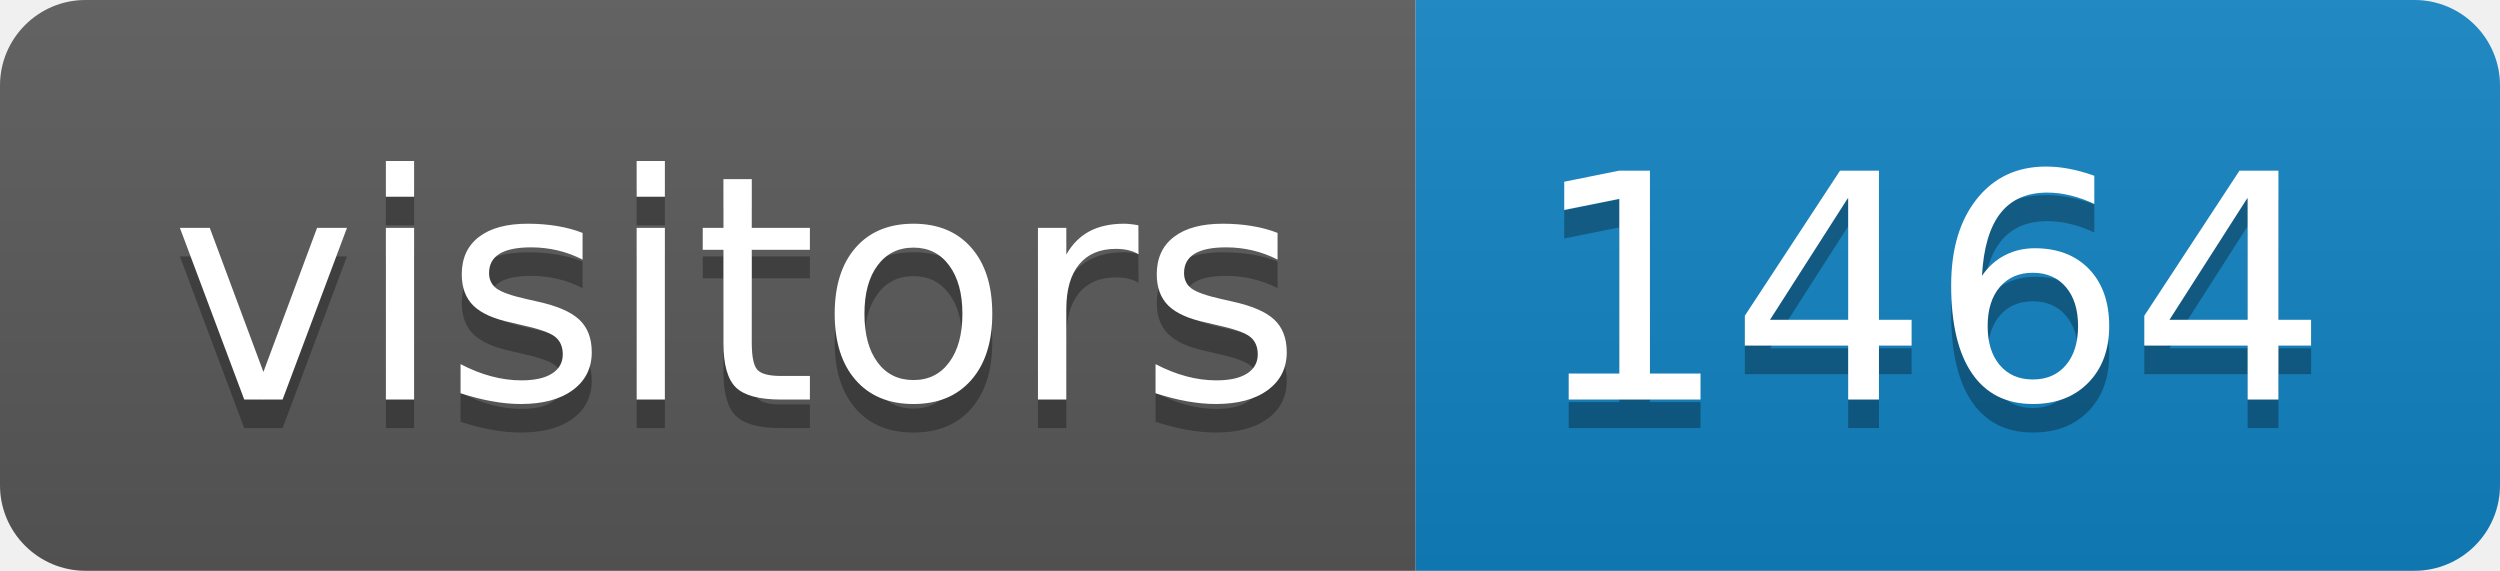
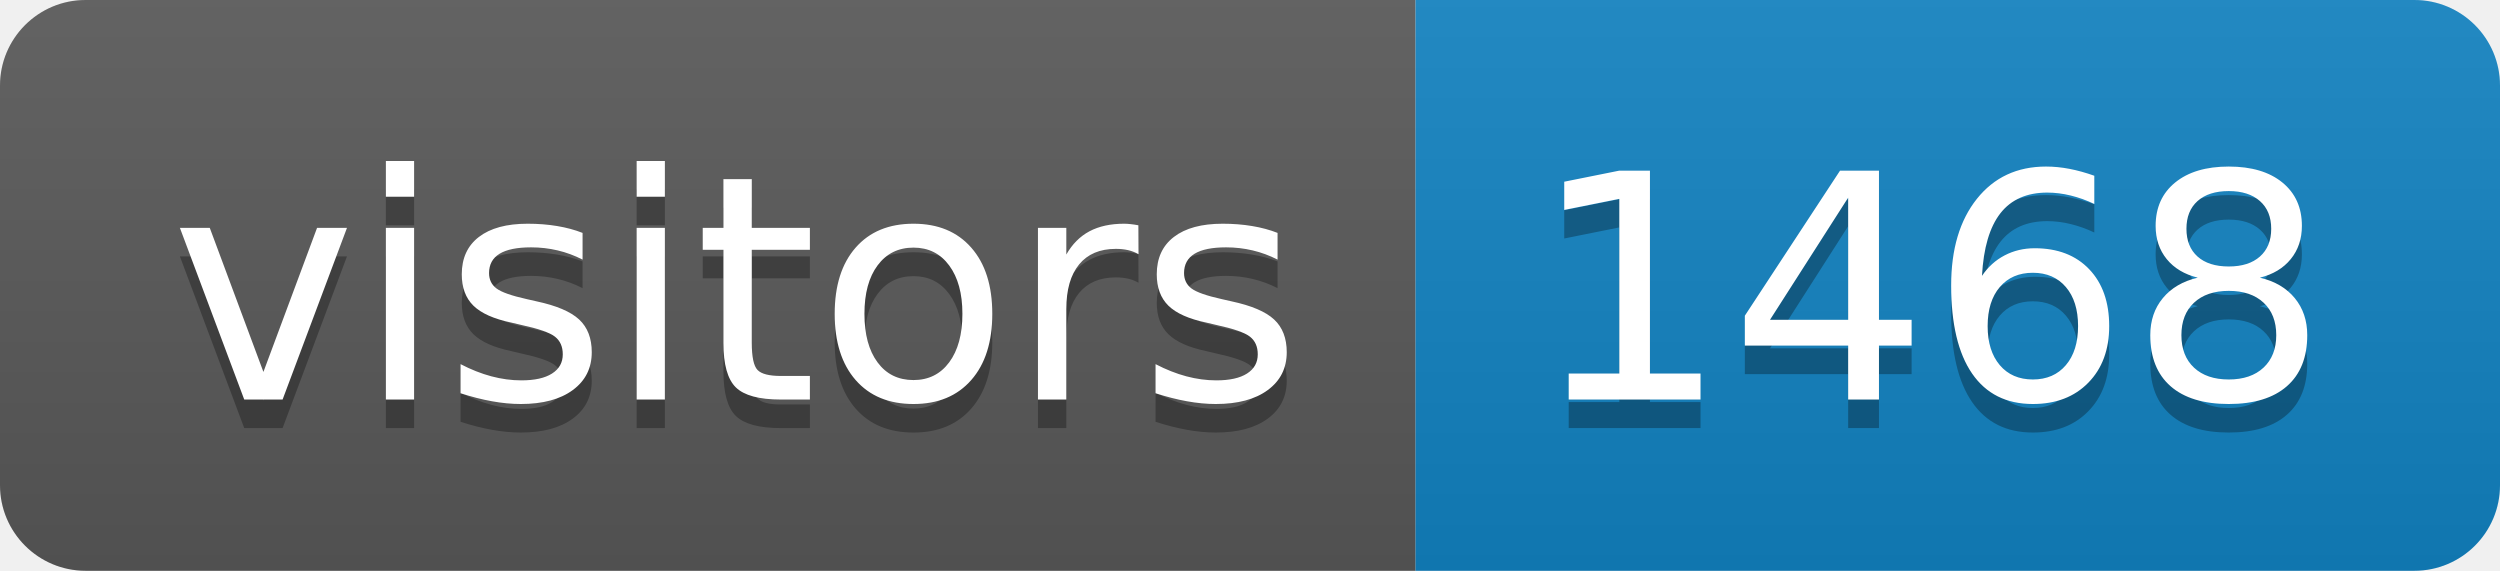
<svg xmlns="http://www.w3.org/2000/svg" height="20" width="87.6">
  <linearGradient id="smooth" x2="0" y2="100%">
    <stop offset="0" stop-color="#bbb" stop-opacity=".1" />
    <stop offset="1" stop-opacity=".1" />
  </linearGradient>
  <clipPath id="round">
    <rect fill="#fff" height="20" rx="3" width="87.6" />
  </clipPath>
  <g clip-path="url(#round)">
    <rect fill="#595959" height="20" width="49.6" />
    <rect fill="#1283c3" height="20" width="38.0" x="49.6" />
    <rect fill="url(#smooth)" height="20" width="87.6" />
  </g>
  <g fill="#fff" font-family="DejaVu Sans,Verdana,Geneva,sans-serif" font-size="110" text-anchor="middle">
    <text fill="#010101" fill-opacity=".3" lengthAdjust="spacing" textLength="396.0" transform="scale(0.1)" x="258.0" y="150">visitors</text>
    <text lengthAdjust="spacing" textLength="396.0" transform="scale(0.1)" x="258.0" y="140">visitors</text>
-     <text fill="#010101" fill-opacity=".3" lengthAdjust="spacing" textLength="280.0" transform="scale(0.1)" x="676.0" y="150">1464</text>
-     <text lengthAdjust="spacing" textLength="280.0" transform="scale(0.1)" x="676.0" y="140">1464</text>
+     <text fill="#010101" fill-opacity=".3" lengthAdjust="spacing" textLength="280.0" transform="scale(0.1)" x="676.0" y="150">1468</text>
+     <text lengthAdjust="spacing" textLength="280.0" transform="scale(0.1)" x="676.0" y="140">1468</text>
  </g>
</svg>
